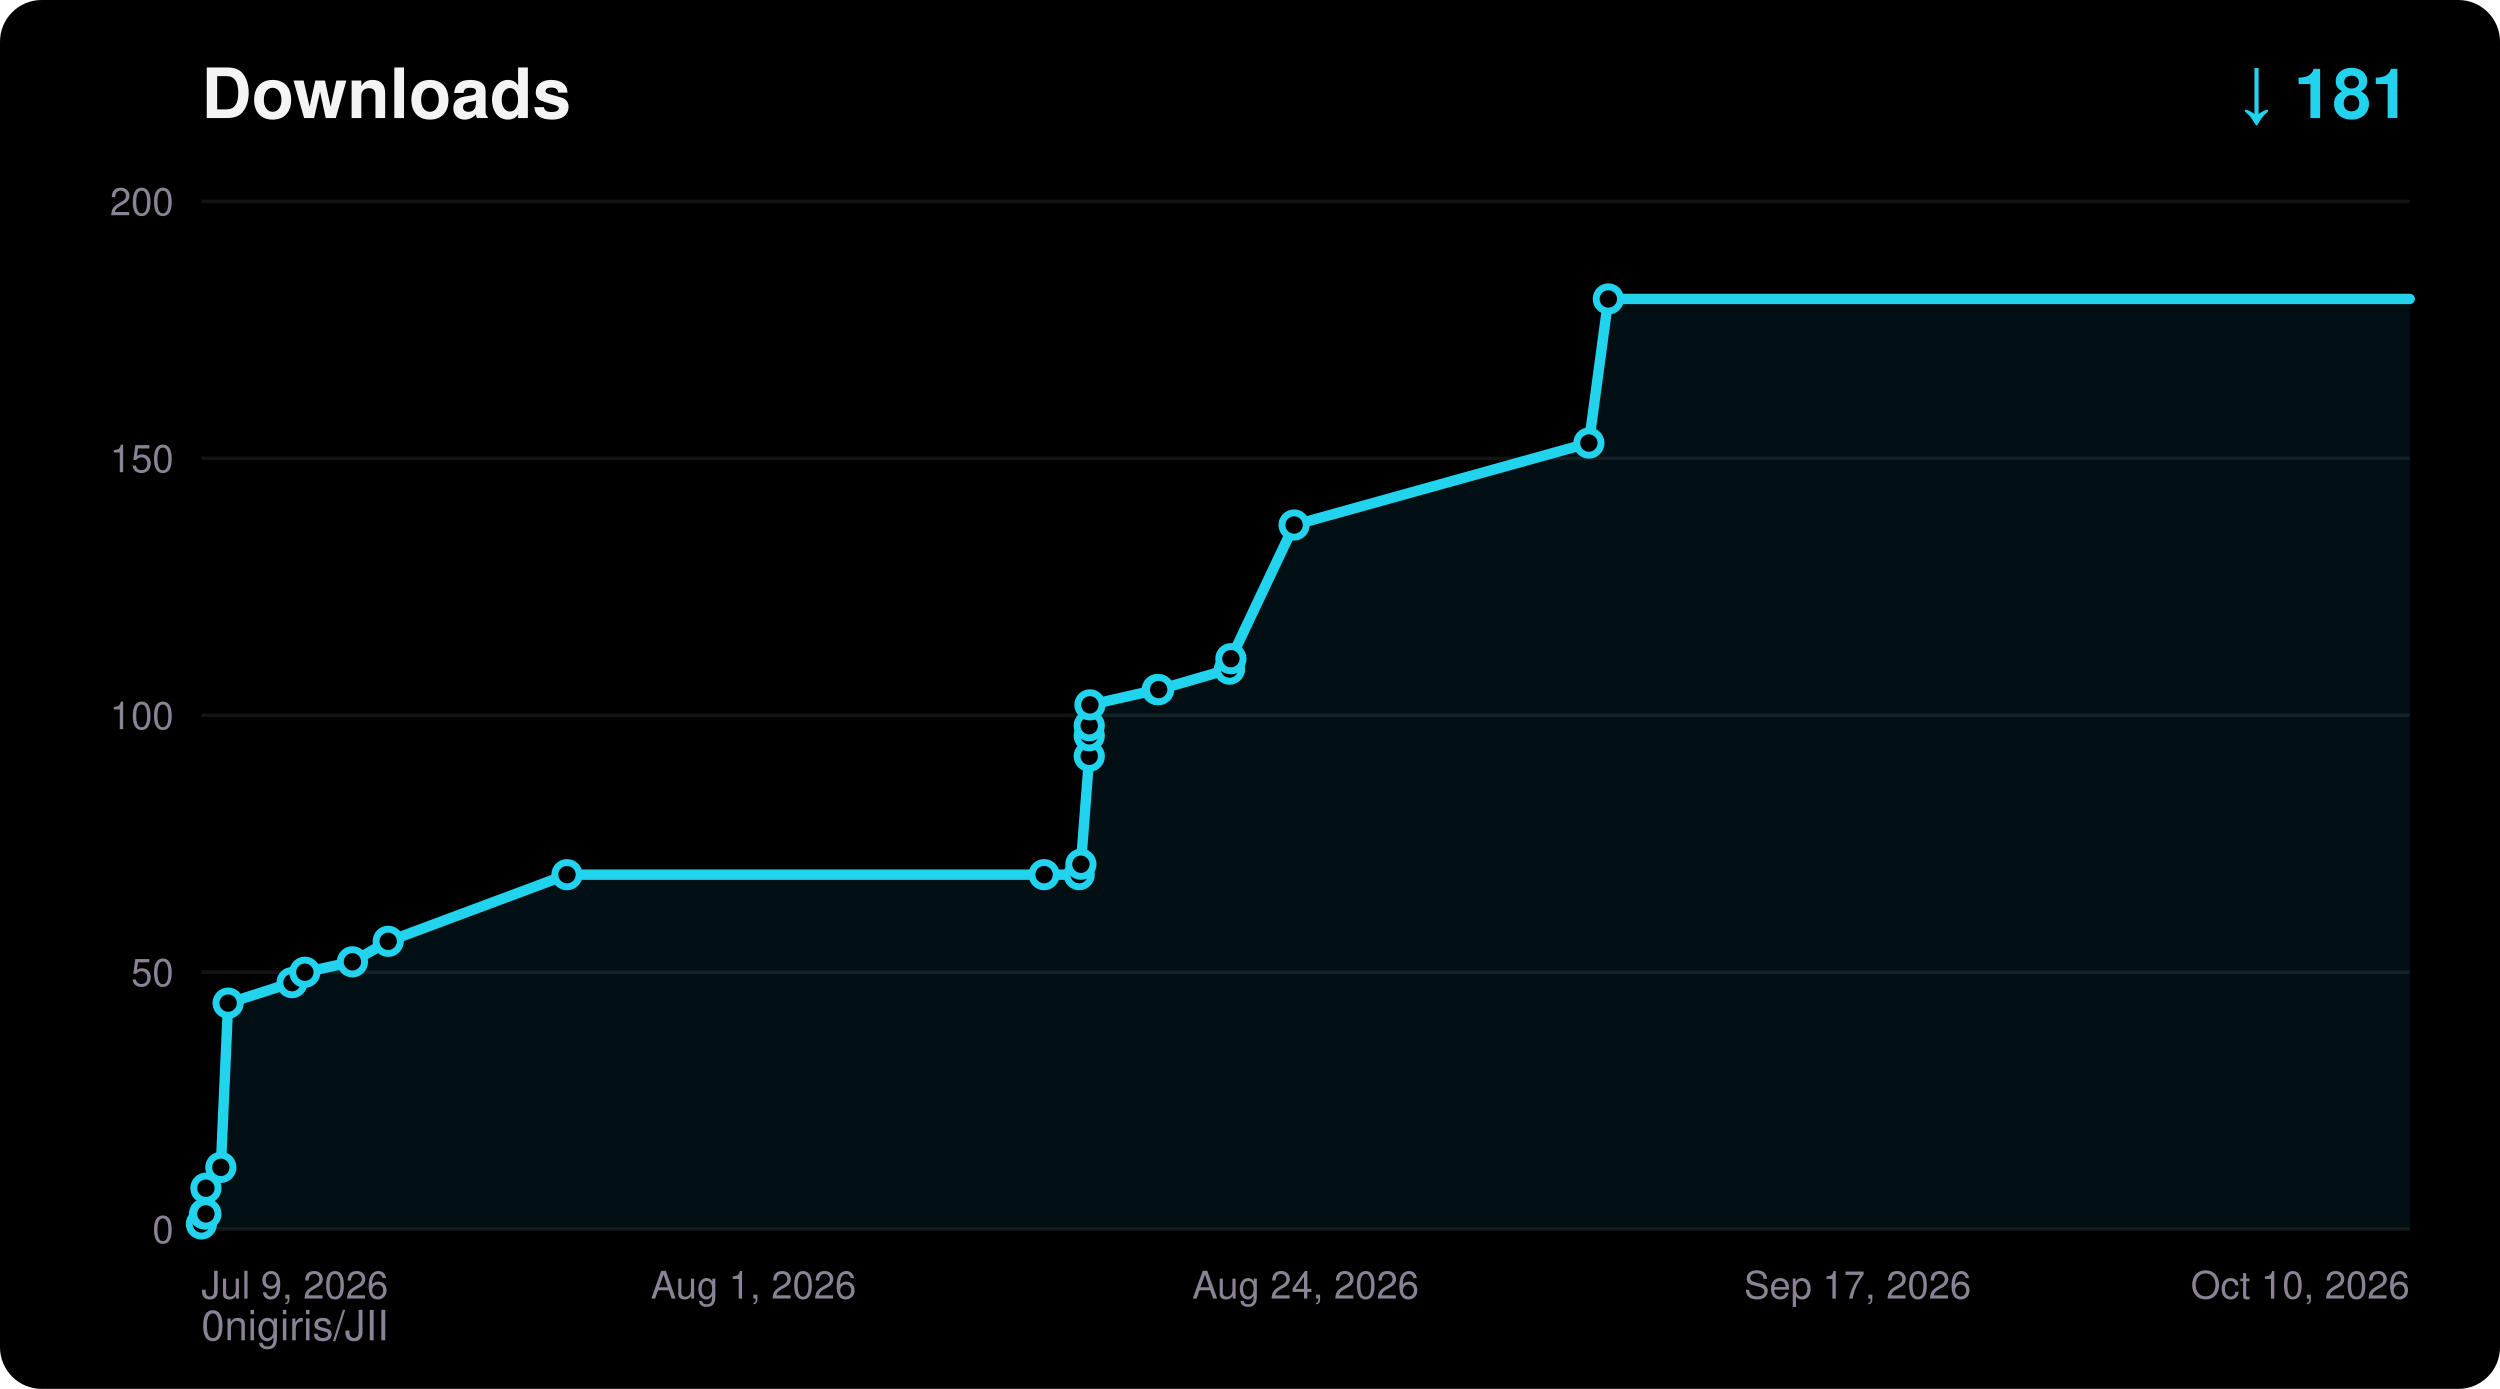
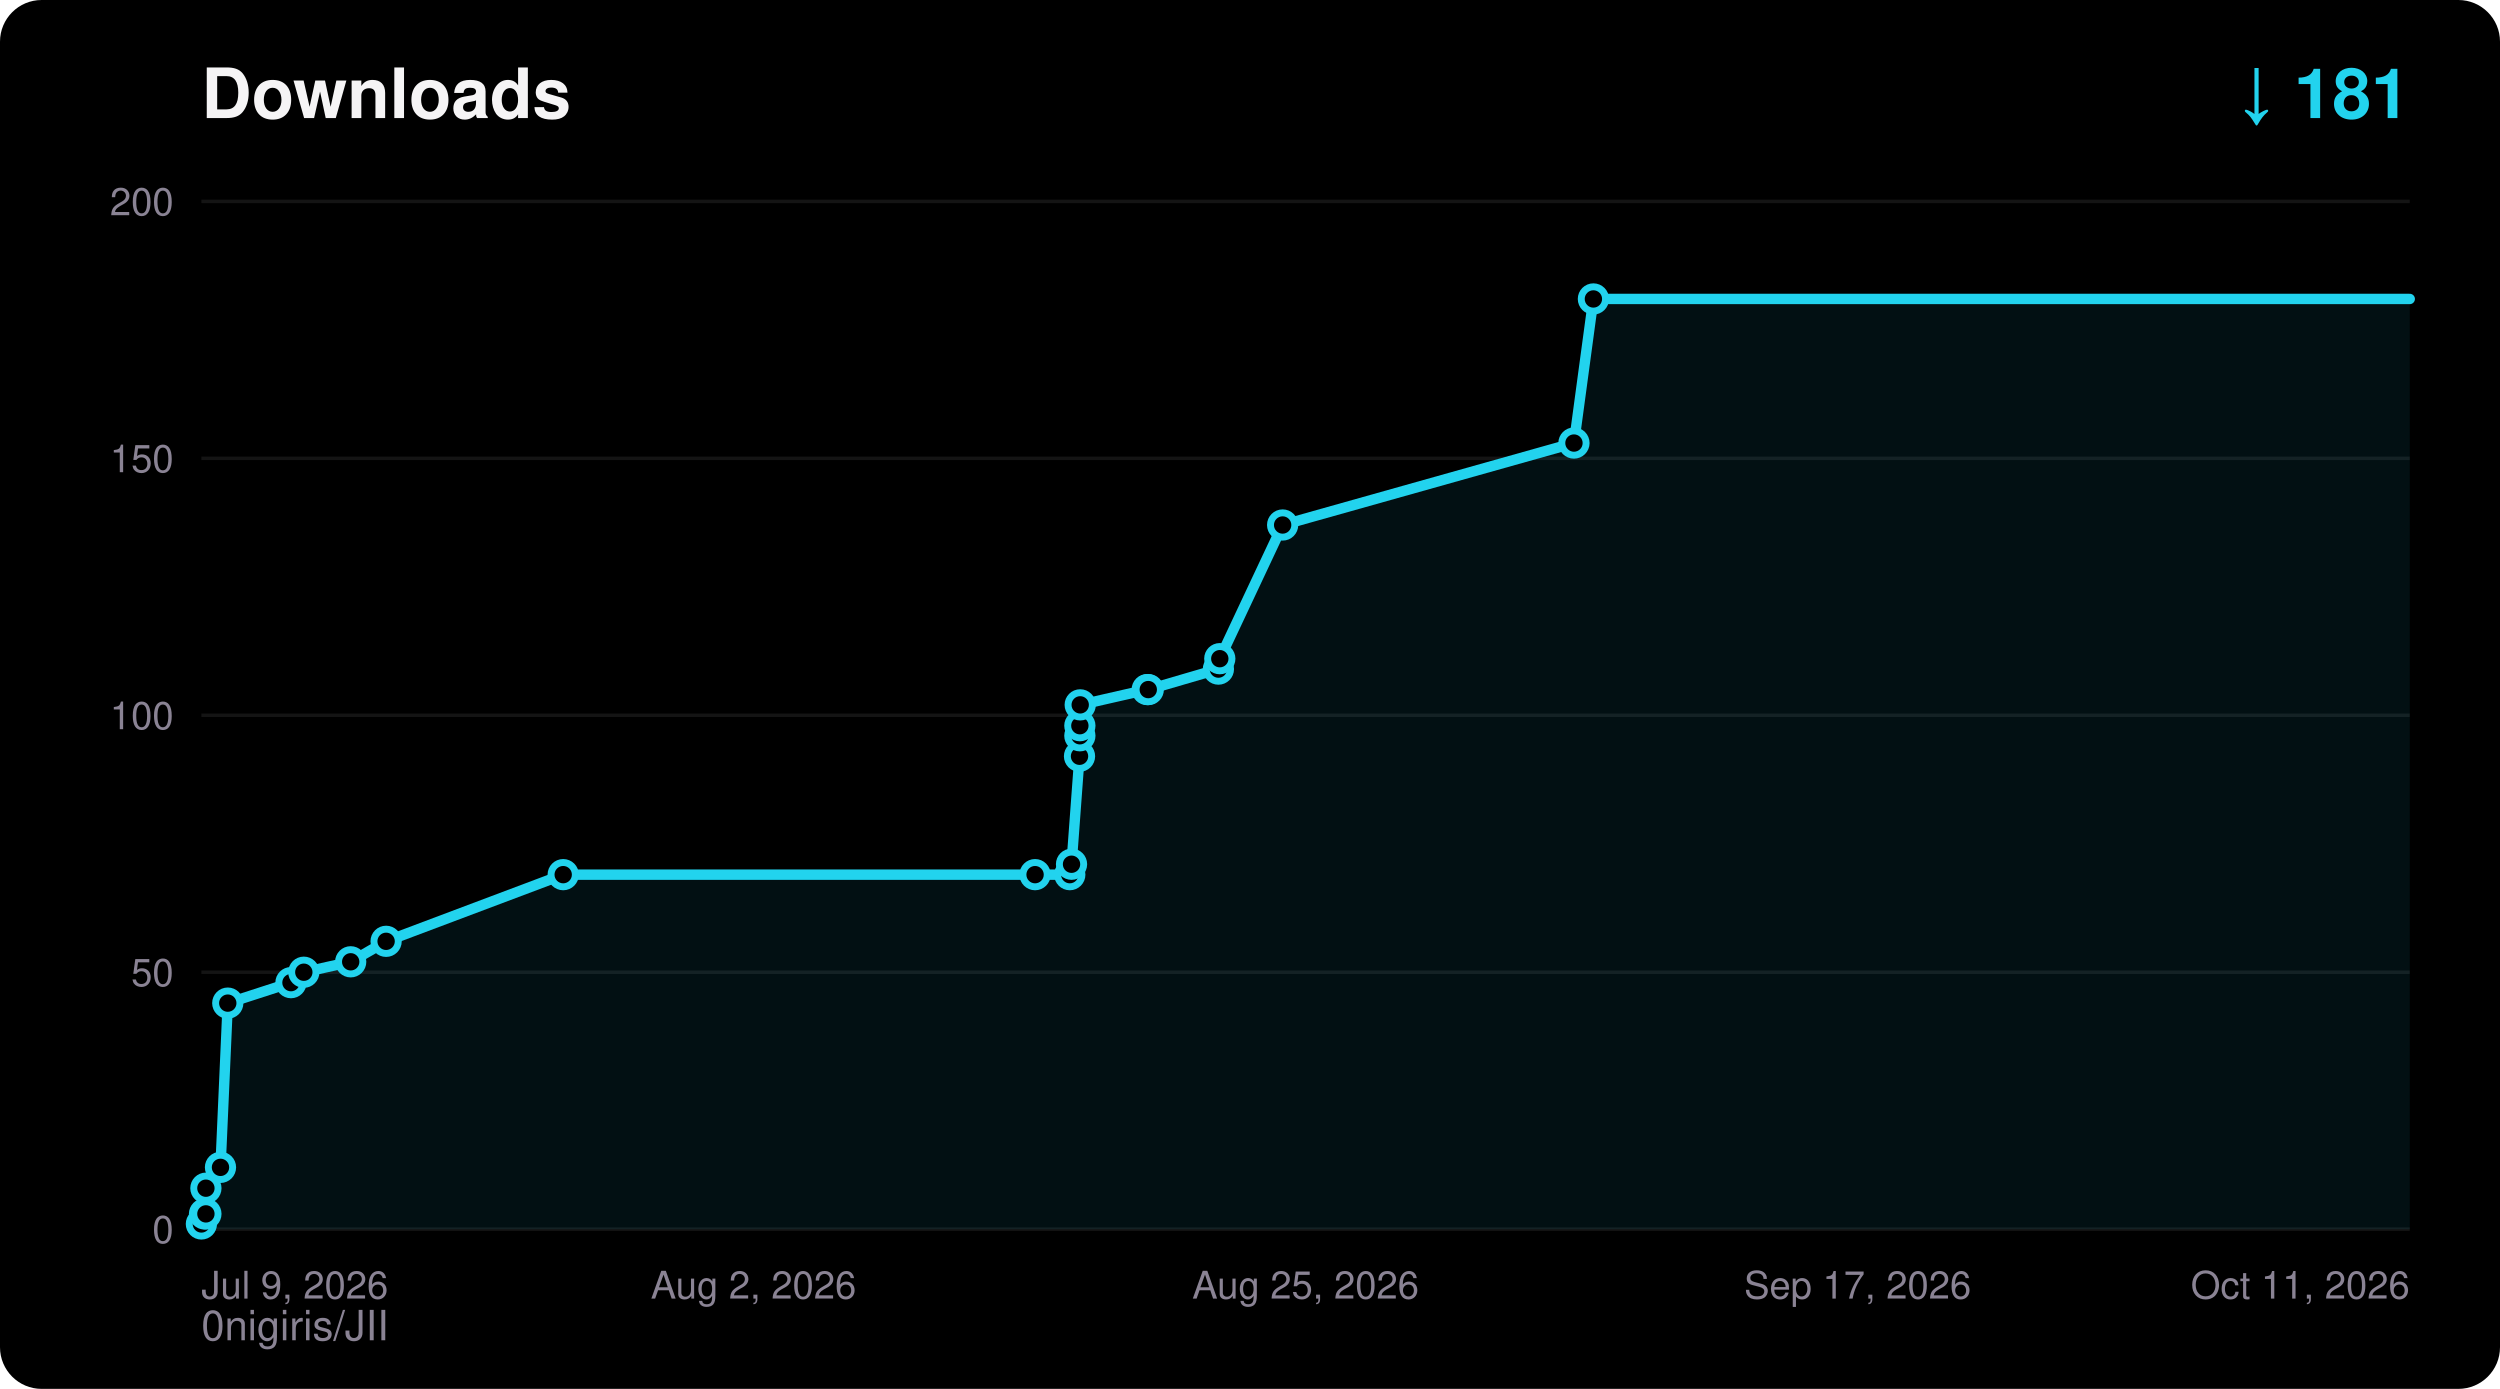
<svg xmlns="http://www.w3.org/2000/svg" width="720" height="400" viewBox="0 0 720 400" font-family="ui-sans-serif,Segoe UI,Helvetica,Arial,sans-serif">
  <rect width="720" height="400" rx="12" fill="#000000" />
  <text x="58" y="34" fill="#F5F4F5" font-size="20" font-weight="700">Downloads</text>
  <text x="694" y="34" fill="#22D3EE" font-size="20" font-weight="700" text-anchor="end">↓ 181</text>
  <text x="58" y="386" fill="#8A8394" font-size="12">0nigiris/JII</text>
  <line x1="58" y1="354.0" x2="694" y2="354.0" stroke="#FFFFFF14" stroke-width="1" />
  <text x="50" y="358.0" fill="#8A8394" font-size="11" text-anchor="end">0</text>
  <line x1="58" y1="280.0" x2="694" y2="280.0" stroke="#FFFFFF14" stroke-width="1" />
  <text x="50" y="284.0" fill="#8A8394" font-size="11" text-anchor="end">50</text>
  <line x1="58" y1="206.0" x2="694" y2="206.0" stroke="#FFFFFF14" stroke-width="1" />
  <text x="50" y="210.0" fill="#8A8394" font-size="11" text-anchor="end">100</text>
  <line x1="58" y1="132.0" x2="694" y2="132.0" stroke="#FFFFFF14" stroke-width="1" />
  <text x="50" y="136.0" fill="#8A8394" font-size="11" text-anchor="end">150</text>
  <line x1="58" y1="58.0" x2="694" y2="58.0" stroke="#FFFFFF14" stroke-width="1" />
  <text x="50" y="62.0" fill="#8A8394" font-size="11" text-anchor="end">200</text>
  <text x="58.0" y="374.0" fill="#8A8394" font-size="11" text-anchor="start">Jul 9, 2026</text>
-   <text x="217.0" y="374.0" fill="#8A8394" font-size="11" text-anchor="middle">Aug 1, 2026</text>
-   <text x="376.0" y="374.0" fill="#8A8394" font-size="11" text-anchor="middle">Aug 24, 2026</text>
+   <text x="217.0" y="374.0" fill="#8A8394" font-size="11" text-anchor="middle">Aug 2, 2026</text>
+   <text x="376.0" y="374.0" fill="#8A8394" font-size="11" text-anchor="middle">Aug 25, 2026</text>
  <text x="535.0" y="374.0" fill="#8A8394" font-size="11" text-anchor="middle">Sep 17, 2026</text>
-   <text x="694.0" y="374.0" fill="#8A8394" font-size="11" text-anchor="end">Oct 10, 2026</text>
-   <polygon points="58.0,354.0 58.0,352.5 58.9,349.6 59.3,349.6 59.3,342.2 63.6,336.2 65.7,288.9 84.1,283.0 87.8,280.0 101.5,277.0 111.8,271.1 163.3,251.9 300.7,251.9 310.8,251.9 311.3,248.9 313.7,217.8 313.7,211.9 313.7,209.0 313.9,203.0 333.3,198.6 333.7,198.6 354.1,192.7 354.5,189.7 372.7,151.2 457.6,127.6 463.2,86.1 694.0,86.1 694.0,354.0" fill="#22D3EE" fill-opacity="0.08" />
-   <polyline points="58.0,352.5 58.9,349.6 59.3,349.6 59.3,342.2 63.6,336.2 65.7,288.9 84.1,283.0 87.8,280.0 101.5,277.0 111.8,271.1 163.3,251.9 300.7,251.9 310.8,251.9 311.3,248.9 313.7,217.8 313.7,211.9 313.7,209.0 313.9,203.0 333.3,198.6 333.7,198.6 354.1,192.7 354.5,189.7 372.7,151.2 457.6,127.6 463.2,86.1 694.0,86.1" fill="none" stroke="#22D3EE" stroke-width="3" stroke-linejoin="round" stroke-linecap="round" />
+   <text x="694.0" y="374.0" fill="#8A8394" font-size="11" text-anchor="end">Oct 11, 2026</text>
+   <polygon points="58.0,354.0 58.0,352.5 58.9,349.6 59.3,349.6 59.3,342.2 63.5,336.2 65.6,288.9 83.8,283.0 87.5,280.0 101.0,277.0 111.2,271.1 162.2,251.9 298.1,251.9 308.1,251.9 308.6,248.9 310.9,217.8 311.0,211.9 311.0,209.0 311.1,203.0 330.4,198.6 330.7,198.6 350.9,192.7 351.3,189.7 369.4,151.2 453.3,127.6 458.9,86.1 694.0,86.1 694.0,354.0" fill="#22D3EE" fill-opacity="0.08" />
+   <polyline points="58.0,352.5 58.9,349.6 59.3,349.6 59.3,342.2 63.5,336.2 65.6,288.9 83.8,283.0 87.5,280.0 101.0,277.0 111.2,271.1 162.2,251.9 298.1,251.9 308.1,251.9 308.6,248.9 310.9,217.8 311.0,211.9 311.0,209.0 311.1,203.0 330.4,198.6 330.7,198.6 350.9,192.7 351.3,189.7 369.4,151.2 453.3,127.6 458.9,86.1 694.0,86.1" fill="none" stroke="#22D3EE" stroke-width="3" stroke-linejoin="round" stroke-linecap="round" />
  <circle cx="58.0" cy="352.5" r="3.5" fill="#000000" stroke="#22D3EE" stroke-width="2" />
  <circle cx="58.9" cy="349.6" r="3.5" fill="#000000" stroke="#22D3EE" stroke-width="2" />
  <circle cx="59.3" cy="349.6" r="3.5" fill="#000000" stroke="#22D3EE" stroke-width="2" />
  <circle cx="59.3" cy="342.2" r="3.5" fill="#000000" stroke="#22D3EE" stroke-width="2" />
-   <circle cx="63.6" cy="336.2" r="3.5" fill="#000000" stroke="#22D3EE" stroke-width="2" />
-   <circle cx="65.7" cy="288.9" r="3.5" fill="#000000" stroke="#22D3EE" stroke-width="2" />
-   <circle cx="84.1" cy="283.0" r="3.5" fill="#000000" stroke="#22D3EE" stroke-width="2" />
-   <circle cx="87.8" cy="280.0" r="3.5" fill="#000000" stroke="#22D3EE" stroke-width="2" />
-   <circle cx="101.5" cy="277.0" r="3.5" fill="#000000" stroke="#22D3EE" stroke-width="2" />
-   <circle cx="111.8" cy="271.1" r="3.5" fill="#000000" stroke="#22D3EE" stroke-width="2" />
-   <circle cx="163.3" cy="251.9" r="3.5" fill="#000000" stroke="#22D3EE" stroke-width="2" />
-   <circle cx="300.7" cy="251.9" r="3.5" fill="#000000" stroke="#22D3EE" stroke-width="2" />
-   <circle cx="310.8" cy="251.9" r="3.5" fill="#000000" stroke="#22D3EE" stroke-width="2" />
-   <circle cx="311.3" cy="248.9" r="3.5" fill="#000000" stroke="#22D3EE" stroke-width="2" />
-   <circle cx="313.7" cy="217.8" r="3.5" fill="#000000" stroke="#22D3EE" stroke-width="2" />
-   <circle cx="313.7" cy="211.9" r="3.5" fill="#000000" stroke="#22D3EE" stroke-width="2" />
-   <circle cx="313.7" cy="209.0" r="3.5" fill="#000000" stroke="#22D3EE" stroke-width="2" />
-   <circle cx="313.9" cy="203.0" r="3.5" fill="#000000" stroke="#22D3EE" stroke-width="2" />
-   <circle cx="333.3" cy="198.6" r="3.5" fill="#000000" stroke="#22D3EE" stroke-width="2" />
-   <circle cx="333.7" cy="198.6" r="3.5" fill="#000000" stroke="#22D3EE" stroke-width="2" />
-   <circle cx="354.1" cy="192.7" r="3.5" fill="#000000" stroke="#22D3EE" stroke-width="2" />
-   <circle cx="354.5" cy="189.7" r="3.5" fill="#000000" stroke="#22D3EE" stroke-width="2" />
-   <circle cx="372.7" cy="151.2" r="3.5" fill="#000000" stroke="#22D3EE" stroke-width="2" />
-   <circle cx="457.6" cy="127.6" r="3.5" fill="#000000" stroke="#22D3EE" stroke-width="2" />
-   <circle cx="463.2" cy="86.1" r="3.5" fill="#000000" stroke="#22D3EE" stroke-width="2" />
+   <circle cx="63.5" cy="336.2" r="3.5" fill="#000000" stroke="#22D3EE" stroke-width="2" />
+   <circle cx="65.6" cy="288.9" r="3.5" fill="#000000" stroke="#22D3EE" stroke-width="2" />
+   <circle cx="83.8" cy="283.0" r="3.5" fill="#000000" stroke="#22D3EE" stroke-width="2" />
+   <circle cx="87.5" cy="280.0" r="3.5" fill="#000000" stroke="#22D3EE" stroke-width="2" />
+   <circle cx="101.0" cy="277.0" r="3.5" fill="#000000" stroke="#22D3EE" stroke-width="2" />
+   <circle cx="111.2" cy="271.1" r="3.5" fill="#000000" stroke="#22D3EE" stroke-width="2" />
+   <circle cx="162.2" cy="251.9" r="3.5" fill="#000000" stroke="#22D3EE" stroke-width="2" />
+   <circle cx="298.1" cy="251.9" r="3.5" fill="#000000" stroke="#22D3EE" stroke-width="2" />
+   <circle cx="308.1" cy="251.9" r="3.5" fill="#000000" stroke="#22D3EE" stroke-width="2" />
+   <circle cx="308.6" cy="248.9" r="3.5" fill="#000000" stroke="#22D3EE" stroke-width="2" />
+   <circle cx="310.9" cy="217.8" r="3.5" fill="#000000" stroke="#22D3EE" stroke-width="2" />
+   <circle cx="311.0" cy="211.9" r="3.5" fill="#000000" stroke="#22D3EE" stroke-width="2" />
+   <circle cx="311.0" cy="209.0" r="3.5" fill="#000000" stroke="#22D3EE" stroke-width="2" />
+   <circle cx="311.1" cy="203.0" r="3.5" fill="#000000" stroke="#22D3EE" stroke-width="2" />
+   <circle cx="330.4" cy="198.6" r="3.5" fill="#000000" stroke="#22D3EE" stroke-width="2" />
+   <circle cx="330.7" cy="198.6" r="3.5" fill="#000000" stroke="#22D3EE" stroke-width="2" />
+   <circle cx="350.9" cy="192.7" r="3.5" fill="#000000" stroke="#22D3EE" stroke-width="2" />
+   <circle cx="351.3" cy="189.7" r="3.5" fill="#000000" stroke="#22D3EE" stroke-width="2" />
+   <circle cx="369.4" cy="151.2" r="3.5" fill="#000000" stroke="#22D3EE" stroke-width="2" />
+   <circle cx="453.3" cy="127.6" r="3.5" fill="#000000" stroke="#22D3EE" stroke-width="2" />
+   <circle cx="458.9" cy="86.1" r="3.5" fill="#000000" stroke="#22D3EE" stroke-width="2" />
</svg>
